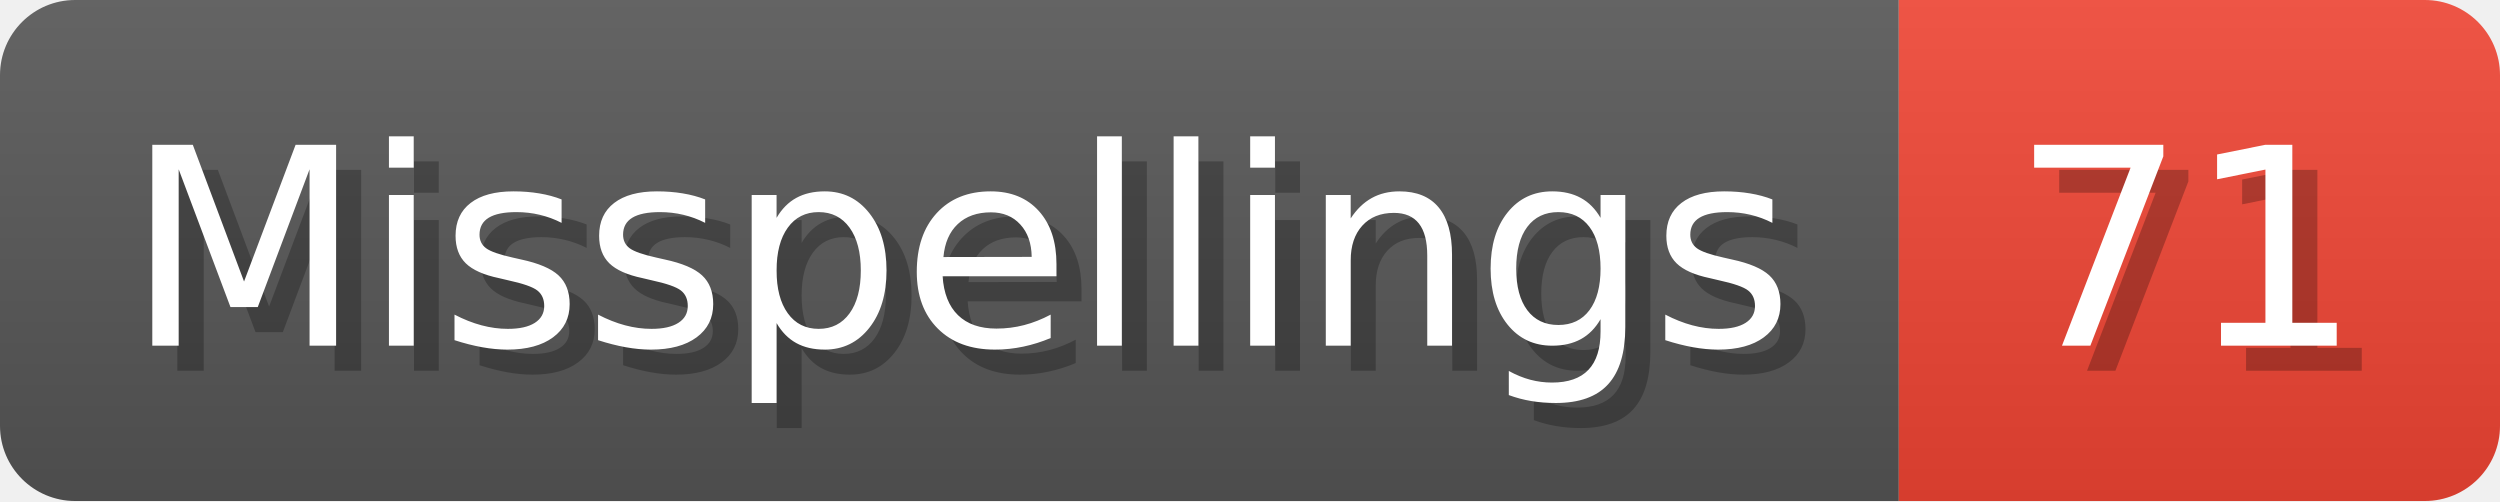
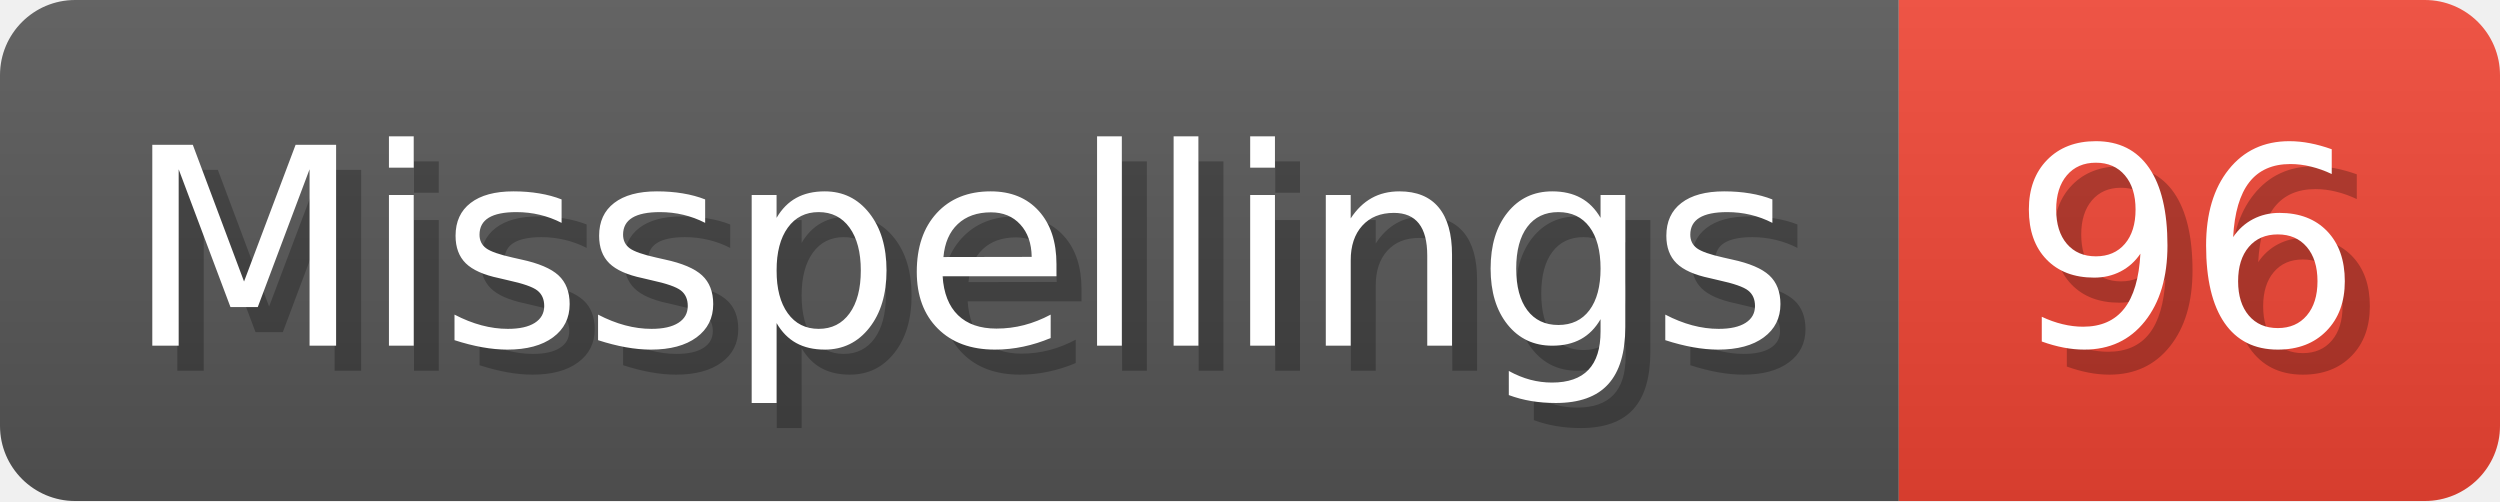
- <svg xmlns="http://www.w3.org/2000/svg" width="99.8" height="20" viewBox="0 0 998 200" role="img" aria-label="Misspellings: 71">
+ <svg xmlns="http://www.w3.org/2000/svg" width="99.8" height="20" viewBox="0 0 998 200" role="img" aria-label="Misspellings: 96">
  <linearGradient id="a" x2="0" y2="100%">
    <stop offset="0" stop-opacity=".1" stop-color="#EEE" />
    <stop offset="1" stop-opacity=".1" />
  </linearGradient>
  <mask id="m">
    <rect width="998" height="200" rx="30" fill="#FFF" />
  </mask>
  <g mask="url(#m)">
    <rect width="758" height="200" fill="#555" />
    <rect width="240" height="200" fill="#E43" x="758" />
    <rect width="998" height="200" fill="url(#a)" />
  </g>
  <g aria-hidden="true" fill="#fff" text-anchor="start" font-family="Verdana,DejaVu Sans,sans-serif" font-size="110">
    <text x="60" y="148" textLength="658" fill="#000" opacity="0.25">Misspellings</text>
    <text x="50" y="138" textLength="658">Misspellings</text>
-     <text x="813" y="148" textLength="140" fill="#000" opacity="0.25">71</text>
-     <text x="803" y="138" textLength="140">71</text>
+     <text x="813" y="148" textLength="140" fill="#000" opacity="0.25">96</text>
+     <text x="803" y="138" textLength="140">96</text>
  </g>
</svg>
